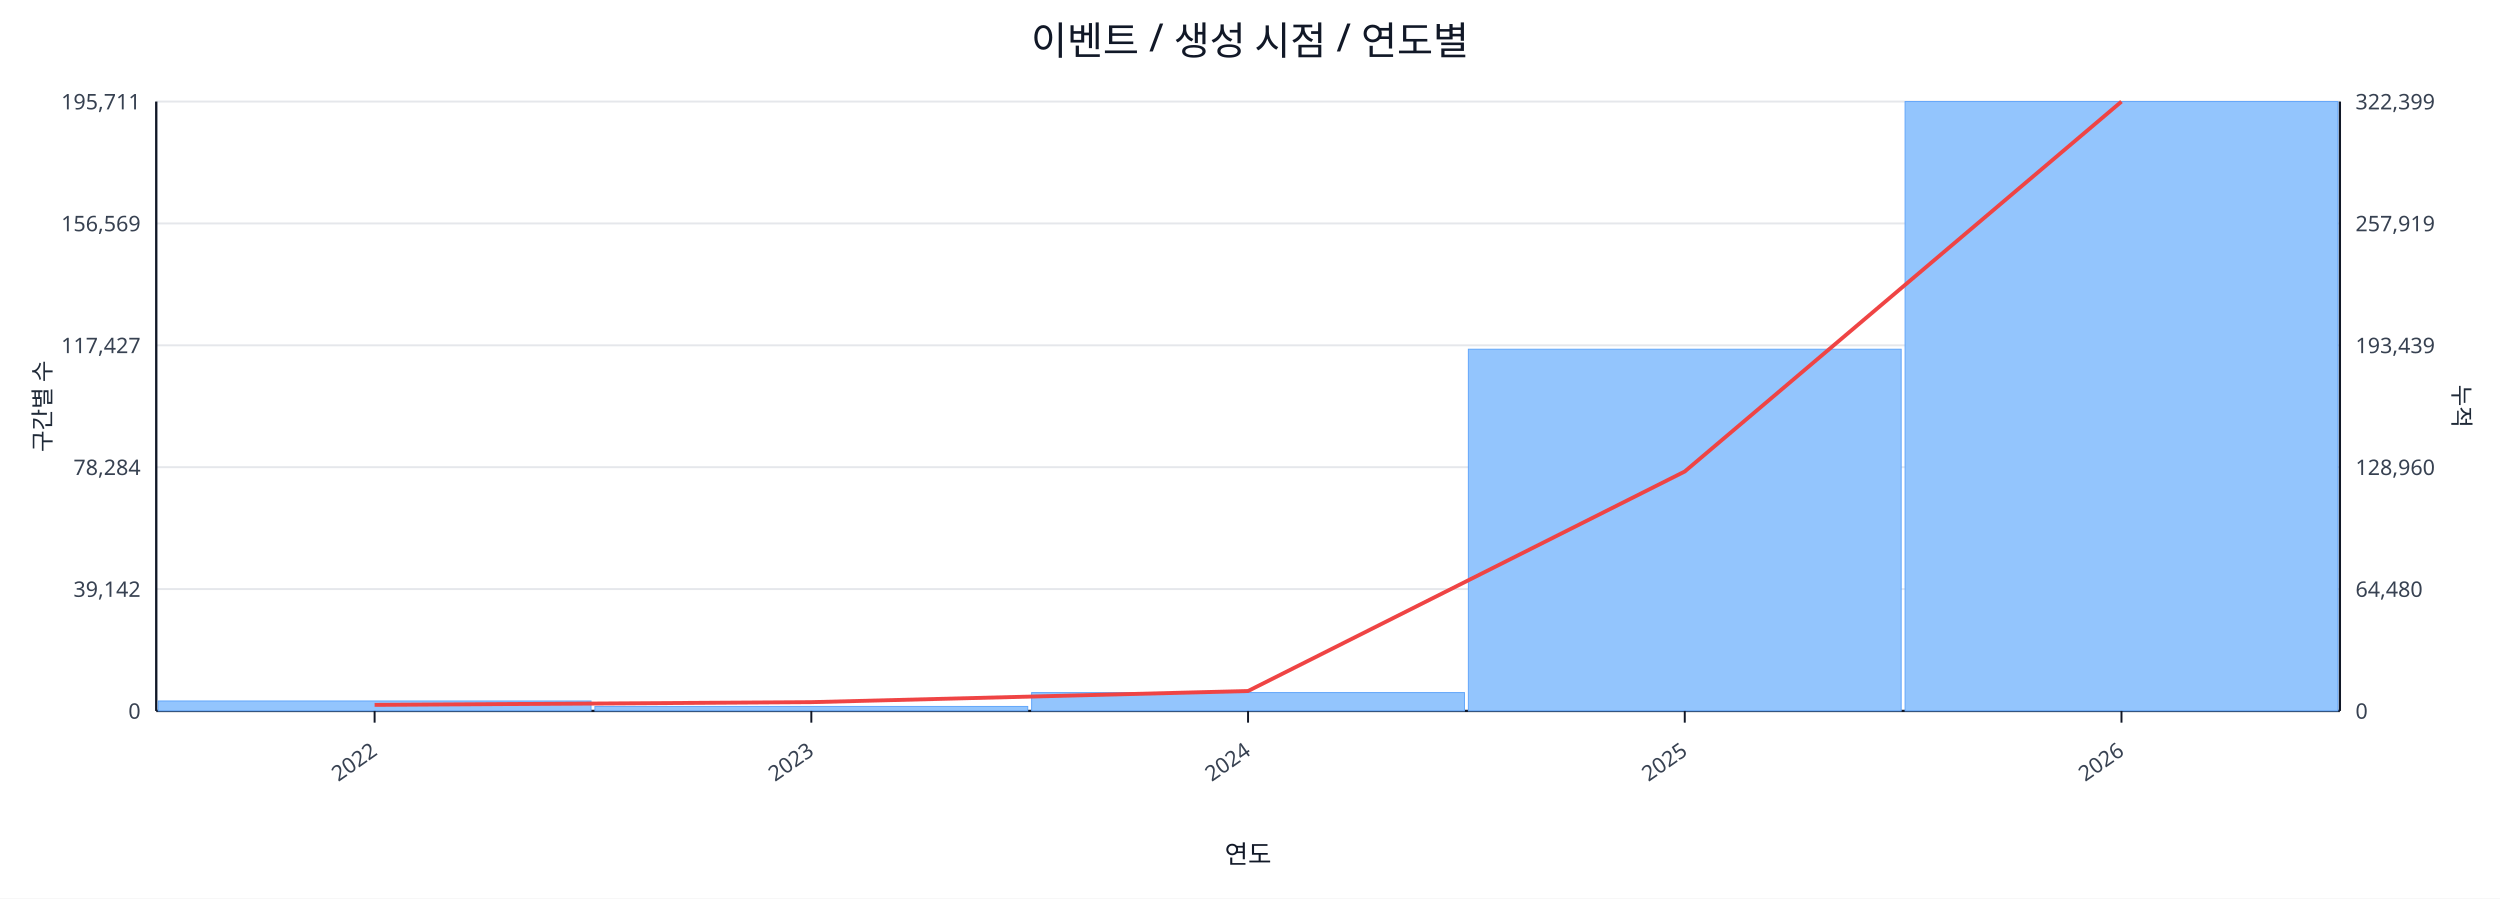
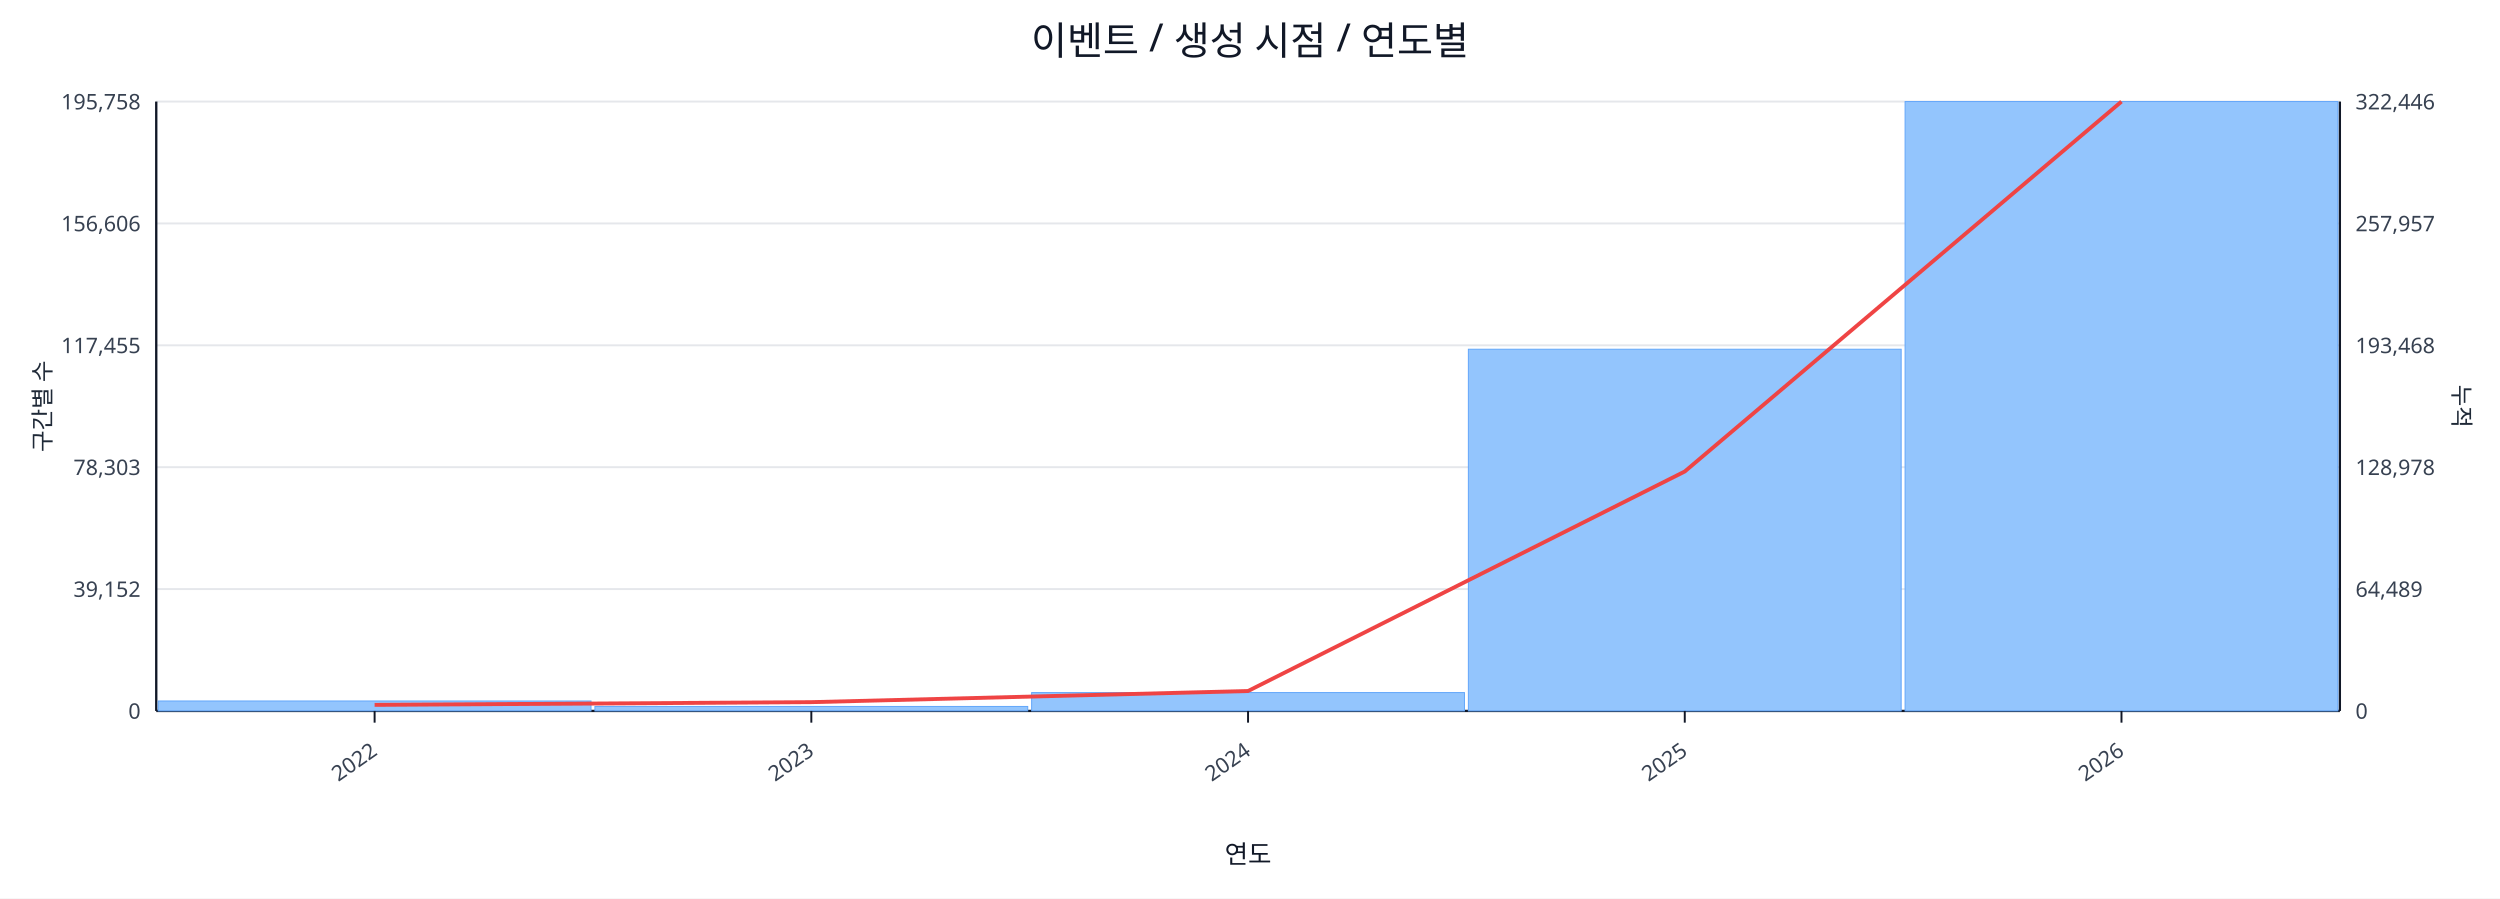
<svg xmlns="http://www.w3.org/2000/svg" width="1280" height="460" viewBox="0 0 1280 460">
  <rect x="0" y="0" width="100%" height="100%" fill="#ffffff" />
  <text x="640.0" y="28" font-size="20" text-anchor="middle" font-family="sans-serif" fill="#111827">이벤트 / 생성 시점 / 연도별</text>
  <line x1="80.0" y1="52.0" x2="1198.0" y2="52.0" stroke="#e5e7eb" stroke-width="1" />
-   <text x="72.0" y="56.0" font-size="11" text-anchor="end" font-family="sans-serif" fill="#374151">195,711</text>
-   <text x="1206.0" y="56.0" font-size="11" text-anchor="start" font-family="sans-serif" fill="#374151">322,399</text>
+   <text x="72.0" y="56.0" font-size="11" text-anchor="end" font-family="sans-serif" fill="#374151">195,758</text>
+   <text x="1206.0" y="56.0" font-size="11" text-anchor="start" font-family="sans-serif" fill="#374151">322,446</text>
  <line x1="80.0" y1="114.4" x2="1198.0" y2="114.4" stroke="#e5e7eb" stroke-width="1" />
-   <text x="72.0" y="118.4" font-size="11" text-anchor="end" font-family="sans-serif" fill="#374151">156,569</text>
-   <text x="1206.0" y="118.4" font-size="11" text-anchor="start" font-family="sans-serif" fill="#374151">257,919</text>
+   <text x="72.0" y="118.4" font-size="11" text-anchor="end" font-family="sans-serif" fill="#374151">156,606</text>
+   <text x="1206.0" y="118.4" font-size="11" text-anchor="start" font-family="sans-serif" fill="#374151">257,957</text>
  <line x1="80.0" y1="176.8" x2="1198.0" y2="176.8" stroke="#e5e7eb" stroke-width="1" />
-   <text x="72.0" y="180.8" font-size="11" text-anchor="end" font-family="sans-serif" fill="#374151">117,427</text>
-   <text x="1206.0" y="180.8" font-size="11" text-anchor="start" font-family="sans-serif" fill="#374151">193,439</text>
+   <text x="72.0" y="180.8" font-size="11" text-anchor="end" font-family="sans-serif" fill="#374151">117,455</text>
+   <text x="1206.0" y="180.8" font-size="11" text-anchor="start" font-family="sans-serif" fill="#374151">193,468</text>
  <line x1="80.0" y1="239.2" x2="1198.0" y2="239.2" stroke="#e5e7eb" stroke-width="1" />
-   <text x="72.0" y="243.2" font-size="11" text-anchor="end" font-family="sans-serif" fill="#374151">78,284</text>
-   <text x="1206.0" y="243.2" font-size="11" text-anchor="start" font-family="sans-serif" fill="#374151">128,960</text>
+   <text x="72.0" y="243.2" font-size="11" text-anchor="end" font-family="sans-serif" fill="#374151">78,303</text>
+   <text x="1206.0" y="243.2" font-size="11" text-anchor="start" font-family="sans-serif" fill="#374151">128,978</text>
  <line x1="80.0" y1="301.6" x2="1198.0" y2="301.6" stroke="#e5e7eb" stroke-width="1" />
-   <text x="72.0" y="305.6" font-size="11" text-anchor="end" font-family="sans-serif" fill="#374151">39,142</text>
-   <text x="1206.0" y="305.6" font-size="11" text-anchor="start" font-family="sans-serif" fill="#374151">64,480</text>
+   <text x="72.0" y="305.6" font-size="11" text-anchor="end" font-family="sans-serif" fill="#374151">39,152</text>
+   <text x="1206.0" y="305.6" font-size="11" text-anchor="start" font-family="sans-serif" fill="#374151">64,489</text>
  <line x1="80.0" y1="364.0" x2="1198.0" y2="364.0" stroke="#e5e7eb" stroke-width="1" />
  <text x="72.0" y="368.0" font-size="11" text-anchor="end" font-family="sans-serif" fill="#374151">0</text>
  <text x="1206.0" y="368.0" font-size="11" text-anchor="start" font-family="sans-serif" fill="#374151">0</text>
  <line x1="80.0" y1="364.0" x2="1198.0" y2="364.0" stroke="#111827" stroke-width="1.2" />
  <line x1="80.0" y1="52.0" x2="80.0" y2="364.0" stroke="#111827" stroke-width="1.2" />
  <line x1="1198.0" y1="52.0" x2="1198.0" y2="364.0" stroke="#111827" stroke-width="1.2" />
  <rect x="81.0" y="358.9" width="221.6" height="5.1" fill="#93c5fd" stroke="#60a5fa" stroke-width="0.5" />
  <rect x="304.6" y="361.7" width="221.6" height="2.3" fill="#93c5fd" stroke="#60a5fa" stroke-width="0.5" />
  <rect x="528.2" y="354.6" width="221.6" height="9.4" fill="#93c5fd" stroke="#60a5fa" stroke-width="0.5" />
  <rect x="751.8" y="178.8" width="221.6" height="185.2" fill="#93c5fd" stroke="#60a5fa" stroke-width="0.5" />
  <rect x="975.4" y="52.0" width="221.6" height="312.0" fill="#93c5fd" stroke="#60a5fa" stroke-width="0.5" />
  <polyline fill="none" stroke="#ef4444" stroke-width="2" points="191.8,360.9 415.4,359.5 639.0,353.8 862.6,241.4 1086.2,52.0" />
  <line x1="191.8" y1="364.0" x2="191.8" y2="370.0" stroke="#111827" stroke-width="1" />
  <text x="193.8" y="386.0" font-size="11" text-anchor="end" transform="rotate(-35 193.8 386.0)" font-family="sans-serif" fill="#374151">2022</text>
  <line x1="415.4" y1="364.0" x2="415.4" y2="370.0" stroke="#111827" stroke-width="1" />
  <text x="417.4" y="386.0" font-size="11" text-anchor="end" transform="rotate(-35 417.4 386.0)" font-family="sans-serif" fill="#374151">2023</text>
  <line x1="639.0" y1="364.0" x2="639.0" y2="370.0" stroke="#111827" stroke-width="1" />
  <text x="641.0" y="386.0" font-size="11" text-anchor="end" transform="rotate(-35 641.0 386.0)" font-family="sans-serif" fill="#374151">2024</text>
  <line x1="862.6" y1="364.0" x2="862.6" y2="370.0" stroke="#111827" stroke-width="1" />
  <text x="864.6" y="386.0" font-size="11" text-anchor="end" transform="rotate(-35 864.6 386.0)" font-family="sans-serif" fill="#374151">2025</text>
  <line x1="1086.2" y1="364.0" x2="1086.2" y2="370.0" stroke="#111827" stroke-width="1" />
  <text x="1088.2" y="386.0" font-size="11" text-anchor="end" transform="rotate(-35 1088.2 386.0)" font-family="sans-serif" fill="#374151">2026</text>
  <text x="26" y="208.0" font-size="12" transform="rotate(-90 26 208.0)" text-anchor="middle" font-family="sans-serif" fill="#1f2937">구간별 수</text>
  <text x="1256.0" y="208.0" font-size="12" transform="rotate(90 1256.0 208.0)" text-anchor="middle" font-family="sans-serif" fill="#1f2937">누적</text>
  <text x="639.0" y="442.0" font-size="13" text-anchor="middle" font-family="sans-serif" fill="#111827">연도</text>
</svg>
